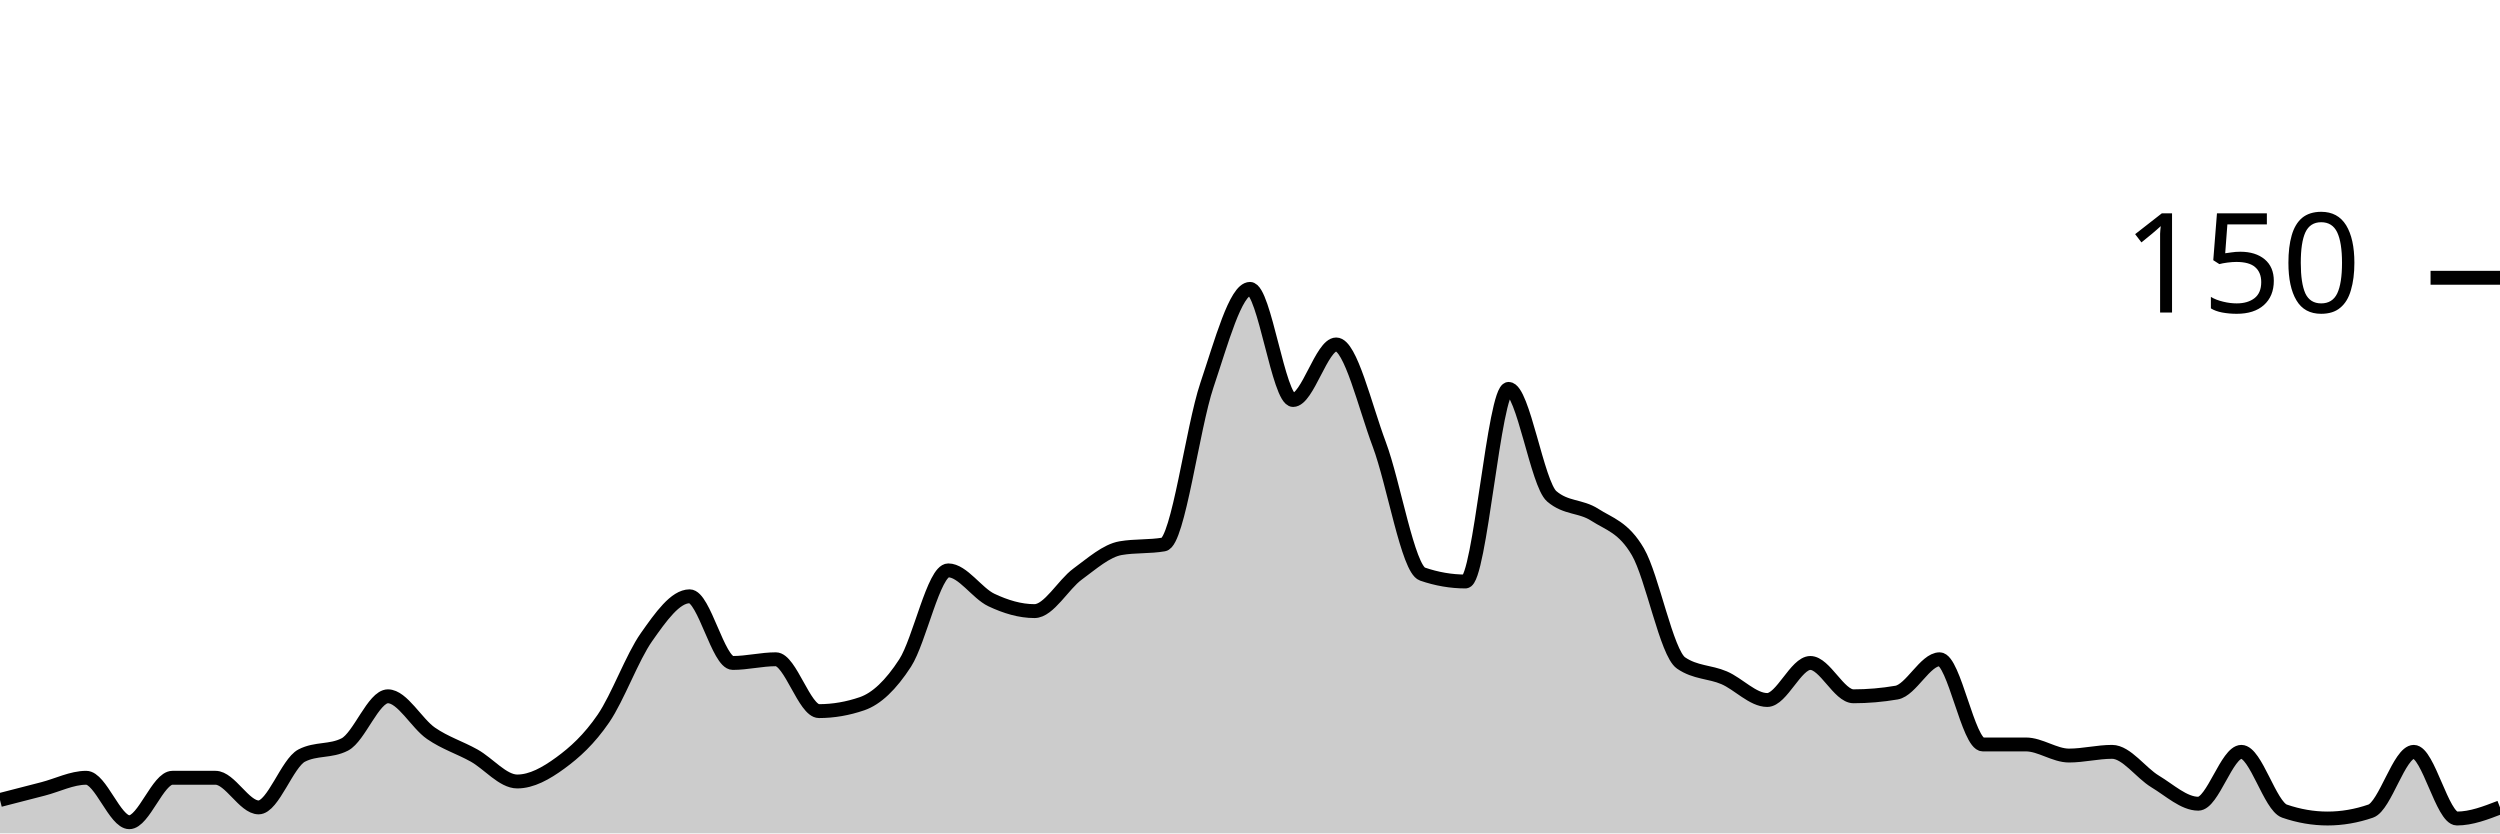
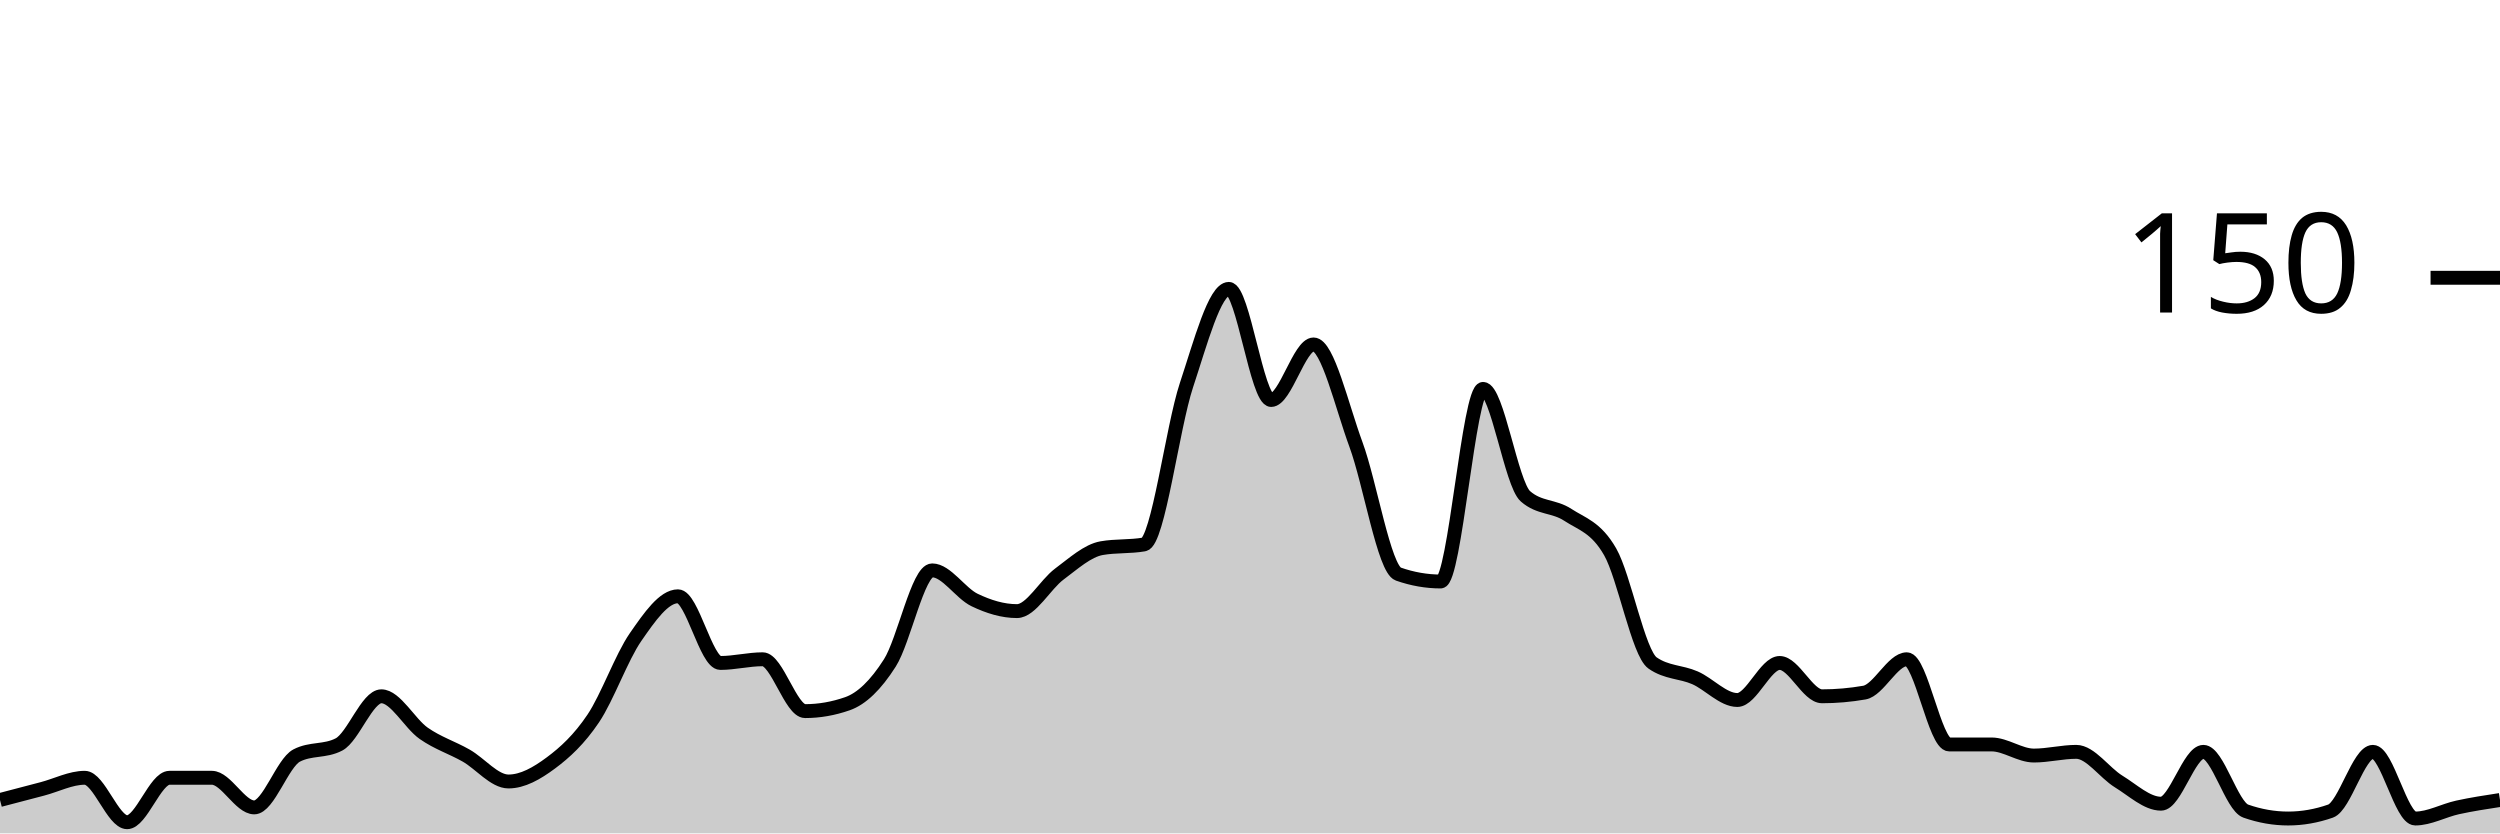
<svg xmlns="http://www.w3.org/2000/svg" viewBox="0 0 180 60">
  <g transform="translate(0,20)">
-     <path class="area" fill="rgba(0, 0, 0, 0.2)" d="M0,37.6C1.034,37.333,2.069,37.067,3.103,36.8C4.138,36.533,5.172,36,6.207,36C7.241,36,8.276,39.2,9.31,39.2C10.345,39.2,11.379,36,12.414,36C13.448,36,14.483,36,15.517,36C16.552,36,17.586,38.133,18.621,38.133C19.655,38.133,20.69,34.933,21.724,34.4C22.759,33.867,23.793,34.133,24.828,33.6C25.862,33.067,26.897,30.133,27.931,30.133C28.966,30.133,30,32.089,31.034,32.8C32.069,33.511,33.103,33.822,34.138,34.4C35.172,34.978,36.207,36.267,37.241,36.267C38.276,36.267,39.31,35.689,40.345,34.933C41.379,34.178,42.414,33.244,43.448,31.733C44.483,30.222,45.517,27.333,46.552,25.867C47.586,24.4,48.621,22.933,49.655,22.933C50.69,22.933,51.724,27.733,52.759,27.733C53.793,27.733,54.828,27.467,55.862,27.467C56.897,27.467,57.931,31.2,58.966,31.2C60,31.2,61.034,31.022,62.069,30.667C63.103,30.311,64.138,29.333,65.172,27.733C66.207,26.133,67.241,21.067,68.276,21.067C69.31,21.067,70.345,22.711,71.379,23.2C72.414,23.689,73.448,24,74.483,24C75.517,24,76.552,22.089,77.586,21.333C78.621,20.578,79.655,19.644,80.69,19.467C81.724,19.289,82.759,19.378,83.793,19.2C84.828,19.022,85.862,10.8,86.897,7.733C87.931,4.667,88.966,0.8,90,0.8C91.034,0.8,92.069,8.8,93.103,8.8C94.138,8.8,95.172,4.8,96.207,4.8C97.241,4.8,98.276,9.244,99.31,12C100.345,14.756,101.379,20.978,102.414,21.333C103.448,21.689,104.483,21.867,105.517,21.867C106.552,21.867,107.586,8,108.621,8C109.655,8,110.69,14.844,111.724,15.733C112.759,16.622,113.793,16.4,114.828,17.067C115.862,17.733,116.897,17.956,117.931,19.733C118.966,21.511,120,27.022,121.034,27.733C122.069,28.444,123.103,28.356,124.138,28.8C125.172,29.244,126.207,30.4,127.241,30.4C128.276,30.4,129.31,27.733,130.345,27.733C131.379,27.733,132.414,30.133,133.448,30.133C134.483,30.133,135.517,30.044,136.552,29.867C137.586,29.689,138.621,27.467,139.655,27.467C140.69,27.467,141.724,33.6,142.759,33.6C143.793,33.6,144.828,33.6,145.862,33.6C146.897,33.6,147.931,34.4,148.966,34.4C150,34.4,151.034,34.133,152.069,34.133C153.103,34.133,154.138,35.644,155.172,36.267C156.207,36.889,157.241,37.867,158.276,37.867C159.31,37.867,160.345,34.133,161.379,34.133C162.414,34.133,163.448,38.044,164.483,38.4C165.517,38.756,166.552,38.933,167.586,38.933C168.621,38.933,169.655,38.756,170.69,38.4C171.724,38.044,172.759,34.133,173.793,34.133C174.828,34.133,175.862,38.933,176.897,38.933C177.931,38.933,178.966,38.533,180,38.133L180,40C178.966,40,177.931,40,176.897,40C175.862,40,174.828,40,173.793,40C172.759,40,171.724,40,170.69,40C169.655,40,168.621,40,167.586,40C166.552,40,165.517,40,164.483,40C163.448,40,162.414,40,161.379,40C160.345,40,159.31,40,158.276,40C157.241,40,156.207,40,155.172,40C154.138,40,153.103,40,152.069,40C151.034,40,150,40,148.966,40C147.931,40,146.897,40,145.862,40C144.828,40,143.793,40,142.759,40C141.724,40,140.69,40,139.655,40C138.621,40,137.586,40,136.552,40C135.517,40,134.483,40,133.448,40C132.414,40,131.379,40,130.345,40C129.31,40,128.276,40,127.241,40C126.207,40,125.172,40,124.138,40C123.103,40,122.069,40,121.034,40C120,40,118.966,40,117.931,40C116.897,40,115.862,40,114.828,40C113.793,40,112.759,40,111.724,40C110.69,40,109.655,40,108.621,40C107.586,40,106.552,40,105.517,40C104.483,40,103.448,40,102.414,40C101.379,40,100.345,40,99.31,40C98.276,40,97.241,40,96.207,40C95.172,40,94.138,40,93.103,40C92.069,40,91.034,40,90,40C88.966,40,87.931,40,86.897,40C85.862,40,84.828,40,83.793,40C82.759,40,81.724,40,80.69,40C79.655,40,78.621,40,77.586,40C76.552,40,75.517,40,74.483,40C73.448,40,72.414,40,71.379,40C70.345,40,69.31,40,68.276,40C67.241,40,66.207,40,65.172,40C64.138,40,63.103,40,62.069,40C61.034,40,60,40,58.966,40C57.931,40,56.897,40,55.862,40C54.828,40,53.793,40,52.759,40C51.724,40,50.69,40,49.655,40C48.621,40,47.586,40,46.552,40C45.517,40,44.483,40,43.448,40C42.414,40,41.379,40,40.345,40C39.31,40,38.276,40,37.241,40C36.207,40,35.172,40,34.138,40C33.103,40,32.069,40,31.034,40C30,40,28.966,40,27.931,40C26.897,40,25.862,40,24.828,40C23.793,40,22.759,40,21.724,40C20.69,40,19.655,40,18.621,40C17.586,40,16.552,40,15.517,40C14.483,40,13.448,40,12.414,40C11.379,40,10.345,40,9.31,40C8.276,40,7.241,40,6.207,40C5.172,40,4.138,40,3.103,40C2.069,40,1.034,40,0,40Z" />
-     <path class="line" stroke="black" fill="none" d="M0,37.6C1.034,37.333,2.069,37.067,3.103,36.8C4.138,36.533,5.172,36,6.207,36C7.241,36,8.276,39.2,9.31,39.2C10.345,39.2,11.379,36,12.414,36C13.448,36,14.483,36,15.517,36C16.552,36,17.586,38.133,18.621,38.133C19.655,38.133,20.69,34.933,21.724,34.4C22.759,33.867,23.793,34.133,24.828,33.6C25.862,33.067,26.897,30.133,27.931,30.133C28.966,30.133,30,32.089,31.034,32.8C32.069,33.511,33.103,33.822,34.138,34.4C35.172,34.978,36.207,36.267,37.241,36.267C38.276,36.267,39.31,35.689,40.345,34.933C41.379,34.178,42.414,33.244,43.448,31.733C44.483,30.222,45.517,27.333,46.552,25.867C47.586,24.4,48.621,22.933,49.655,22.933C50.69,22.933,51.724,27.733,52.759,27.733C53.793,27.733,54.828,27.467,55.862,27.467C56.897,27.467,57.931,31.2,58.966,31.2C60,31.2,61.034,31.022,62.069,30.667C63.103,30.311,64.138,29.333,65.172,27.733C66.207,26.133,67.241,21.067,68.276,21.067C69.31,21.067,70.345,22.711,71.379,23.2C72.414,23.689,73.448,24,74.483,24C75.517,24,76.552,22.089,77.586,21.333C78.621,20.578,79.655,19.644,80.69,19.467C81.724,19.289,82.759,19.378,83.793,19.2C84.828,19.022,85.862,10.8,86.897,7.733C87.931,4.667,88.966,0.8,90,0.8C91.034,0.8,92.069,8.8,93.103,8.8C94.138,8.8,95.172,4.8,96.207,4.8C97.241,4.8,98.276,9.244,99.31,12C100.345,14.756,101.379,20.978,102.414,21.333C103.448,21.689,104.483,21.867,105.517,21.867C106.552,21.867,107.586,8,108.621,8C109.655,8,110.69,14.844,111.724,15.733C112.759,16.622,113.793,16.4,114.828,17.067C115.862,17.733,116.897,17.956,117.931,19.733C118.966,21.511,120,27.022,121.034,27.733C122.069,28.444,123.103,28.356,124.138,28.8C125.172,29.244,126.207,30.4,127.241,30.4C128.276,30.4,129.31,27.733,130.345,27.733C131.379,27.733,132.414,30.133,133.448,30.133C134.483,30.133,135.517,30.044,136.552,29.867C137.586,29.689,138.621,27.467,139.655,27.467C140.69,27.467,141.724,33.6,142.759,33.6C143.793,33.6,144.828,33.6,145.862,33.6C146.897,33.6,147.931,34.4,148.966,34.4C150,34.4,151.034,34.133,152.069,34.133C153.103,34.133,154.138,35.644,155.172,36.267C156.207,36.889,157.241,37.867,158.276,37.867C159.31,37.867,160.345,34.133,161.379,34.133C162.414,34.133,163.448,38.044,164.483,38.4C165.517,38.756,166.552,38.933,167.586,38.933C168.621,38.933,169.655,38.756,170.69,38.4C171.724,38.044,172.759,34.133,173.793,34.133C174.828,34.133,175.862,38.933,176.897,38.933C177.931,38.933,178.966,38.533,180,38.133" />
+     <path class="area" fill="rgba(0, 0, 0, 0.2)" d="M0,37.6C1.017,37.333,2.034,37.067,3.051,36.8C4.068,36.533,5.085,36,6.102,36C7.119,36,8.136,39.2,9.153,39.2C10.169,39.2,11.186,36,12.203,36C13.22,36,14.237,36,15.254,36C16.271,36,17.288,38.133,18.305,38.133C19.322,38.133,20.339,34.933,21.356,34.4C22.373,33.867,23.39,34.133,24.407,33.6C25.424,33.067,26.441,30.133,27.458,30.133C28.475,30.133,29.492,32.089,30.508,32.8C31.525,33.511,32.542,33.822,33.559,34.4C34.576,34.978,35.593,36.267,36.61,36.267C37.627,36.267,38.644,35.689,39.661,34.933C40.678,34.178,41.695,33.244,42.712,31.733C43.729,30.222,44.746,27.333,45.763,25.867C46.78,24.4,47.797,22.933,48.814,22.933C49.831,22.933,50.847,27.733,51.864,27.733C52.881,27.733,53.898,27.467,54.915,27.467C55.932,27.467,56.949,31.2,57.966,31.2C58.983,31.2,60,31.022,61.017,30.667C62.034,30.311,63.051,29.333,64.068,27.733C65.085,26.133,66.102,21.067,67.119,21.067C68.136,21.067,69.153,22.711,70.169,23.2C71.186,23.689,72.203,24,73.22,24C74.237,24,75.254,22.089,76.271,21.333C77.288,20.578,78.305,19.644,79.322,19.467C80.339,19.289,81.356,19.378,82.373,19.2C83.39,19.022,84.407,10.8,85.424,7.733C86.441,4.667,87.458,0.8,88.475,0.8C89.492,0.8,90.508,8.8,91.525,8.8C92.542,8.8,93.559,4.8,94.576,4.8C95.593,4.8,96.61,9.244,97.627,12C98.644,14.756,99.661,20.978,100.678,21.333C101.695,21.689,102.712,21.867,103.729,21.867C104.746,21.867,105.763,8,106.78,8C107.797,8,108.814,14.844,109.831,15.733C110.847,16.622,111.864,16.4,112.881,17.067C113.898,17.733,114.915,17.956,115.932,19.733C116.949,21.511,117.966,27.022,118.983,27.733C120,28.444,121.017,28.356,122.034,28.8C123.051,29.244,124.068,30.4,125.085,30.4C126.102,30.4,127.119,27.733,128.136,27.733C129.153,27.733,130.169,30.133,131.186,30.133C132.203,30.133,133.22,30.044,134.237,29.867C135.254,29.689,136.271,27.467,137.288,27.467C138.305,27.467,139.322,33.6,140.339,33.6C141.356,33.6,142.373,33.6,143.39,33.6C144.407,33.6,145.424,34.4,146.441,34.4C147.458,34.4,148.475,34.133,149.492,34.133C150.508,34.133,151.525,35.644,152.542,36.267C153.559,36.889,154.576,37.867,155.593,37.867C156.61,37.867,157.627,34.133,158.644,34.133C159.661,34.133,160.678,38.044,161.695,38.4C162.712,38.756,163.729,38.933,164.746,38.933C165.763,38.933,166.78,38.756,167.797,38.4C168.814,38.044,169.831,34.133,170.847,34.133C171.864,34.133,172.881,38.933,173.898,38.933C174.915,38.933,175.932,38.356,176.949,38.133C177.966,37.911,178.983,37.756,180,37.6L180,40C178.983,40,177.966,40,176.949,40C175.932,40,174.915,40,173.898,40C172.881,40,171.864,40,170.847,40C169.831,40,168.814,40,167.797,40C166.78,40,165.763,40,164.746,40C163.729,40,162.712,40,161.695,40C160.678,40,159.661,40,158.644,40C157.627,40,156.61,40,155.593,40C154.576,40,153.559,40,152.542,40C151.525,40,150.508,40,149.492,40C148.475,40,147.458,40,146.441,40C145.424,40,144.407,40,143.39,40C142.373,40,141.356,40,140.339,40C139.322,40,138.305,40,137.288,40C136.271,40,135.254,40,134.237,40C133.22,40,132.203,40,131.186,40C130.169,40,129.153,40,128.136,40C127.119,40,126.102,40,125.085,40C124.068,40,123.051,40,122.034,40C121.017,40,120,40,118.983,40C117.966,40,116.949,40,115.932,40C114.915,40,113.898,40,112.881,40C111.864,40,110.847,40,109.831,40C108.814,40,107.797,40,106.78,40C105.763,40,104.746,40,103.729,40C102.712,40,101.695,40,100.678,40C99.661,40,98.644,40,97.627,40C96.61,40,95.593,40,94.576,40C93.559,40,92.542,40,91.525,40C90.508,40,89.492,40,88.475,40C87.458,40,86.441,40,85.424,40C84.407,40,83.39,40,82.373,40C81.356,40,80.339,40,79.322,40C78.305,40,77.288,40,76.271,40C75.254,40,74.237,40,73.22,40C72.203,40,71.186,40,70.169,40C69.153,40,68.136,40,67.119,40C66.102,40,65.085,40,64.068,40C63.051,40,62.034,40,61.017,40C60,40,58.983,40,57.966,40C56.949,40,55.932,40,54.915,40C53.898,40,52.881,40,51.864,40C50.847,40,49.831,40,48.814,40C47.797,40,46.78,40,45.763,40C44.746,40,43.729,40,42.712,40C41.695,40,40.678,40,39.661,40C38.644,40,37.627,40,36.61,40C35.593,40,34.576,40,33.559,40C32.542,40,31.525,40,30.508,40C29.492,40,28.475,40,27.458,40C26.441,40,25.424,40,24.407,40C23.39,40,22.373,40,21.356,40C20.339,40,19.322,40,18.305,40C17.288,40,16.271,40,15.254,40C14.237,40,13.22,40,12.203,40C11.186,40,10.169,40,9.153,40C8.136,40,7.119,40,6.102,40C5.085,40,4.068,40,3.051,40C2.034,40,1.017,40,0,40Z" />
+     <path class="line" stroke="black" fill="none" d="M0,37.6C1.017,37.333,2.034,37.067,3.051,36.8C4.068,36.533,5.085,36,6.102,36C7.119,36,8.136,39.2,9.153,39.2C10.169,39.2,11.186,36,12.203,36C13.22,36,14.237,36,15.254,36C16.271,36,17.288,38.133,18.305,38.133C19.322,38.133,20.339,34.933,21.356,34.4C22.373,33.867,23.39,34.133,24.407,33.6C25.424,33.067,26.441,30.133,27.458,30.133C28.475,30.133,29.492,32.089,30.508,32.8C31.525,33.511,32.542,33.822,33.559,34.4C34.576,34.978,35.593,36.267,36.61,36.267C37.627,36.267,38.644,35.689,39.661,34.933C40.678,34.178,41.695,33.244,42.712,31.733C43.729,30.222,44.746,27.333,45.763,25.867C46.78,24.4,47.797,22.933,48.814,22.933C49.831,22.933,50.847,27.733,51.864,27.733C52.881,27.733,53.898,27.467,54.915,27.467C55.932,27.467,56.949,31.2,57.966,31.2C58.983,31.2,60,31.022,61.017,30.667C62.034,30.311,63.051,29.333,64.068,27.733C65.085,26.133,66.102,21.067,67.119,21.067C68.136,21.067,69.153,22.711,70.169,23.2C71.186,23.689,72.203,24,73.22,24C74.237,24,75.254,22.089,76.271,21.333C77.288,20.578,78.305,19.644,79.322,19.467C80.339,19.289,81.356,19.378,82.373,19.2C83.39,19.022,84.407,10.8,85.424,7.733C86.441,4.667,87.458,0.8,88.475,0.8C89.492,0.8,90.508,8.8,91.525,8.8C92.542,8.8,93.559,4.8,94.576,4.8C95.593,4.8,96.61,9.244,97.627,12C98.644,14.756,99.661,20.978,100.678,21.333C101.695,21.689,102.712,21.867,103.729,21.867C104.746,21.867,105.763,8,106.78,8C107.797,8,108.814,14.844,109.831,15.733C110.847,16.622,111.864,16.4,112.881,17.067C113.898,17.733,114.915,17.956,115.932,19.733C116.949,21.511,117.966,27.022,118.983,27.733C120,28.444,121.017,28.356,122.034,28.8C123.051,29.244,124.068,30.4,125.085,30.4C126.102,30.4,127.119,27.733,128.136,27.733C129.153,27.733,130.169,30.133,131.186,30.133C132.203,30.133,133.22,30.044,134.237,29.867C135.254,29.689,136.271,27.467,137.288,27.467C138.305,27.467,139.322,33.6,140.339,33.6C141.356,33.6,142.373,33.6,143.39,33.6C144.407,33.6,145.424,34.4,146.441,34.4C147.458,34.4,148.475,34.133,149.492,34.133C150.508,34.133,151.525,35.644,152.542,36.267C153.559,36.889,154.576,37.867,155.593,37.867C156.61,37.867,157.627,34.133,158.644,34.133C159.661,34.133,160.678,38.044,161.695,38.4C162.712,38.756,163.729,38.933,164.746,38.933C165.763,38.933,166.78,38.756,167.797,38.4C168.814,38.044,169.831,34.133,170.847,34.133C171.864,34.133,172.881,38.933,173.898,38.933C174.915,38.933,175.932,38.356,176.949,38.133C177.966,37.911,178.983,37.756,180,37.6" />
    <path class="axis-ceiling" stroke-width="1" stroke="black" fill="none" d="M175,0L180,0" />
    <text class="axis-ceiling-label" font-family="sans-serif" text-anchor="end" font-size="10px" x="170" y="2.5">150</text>
  </g>
</svg>
